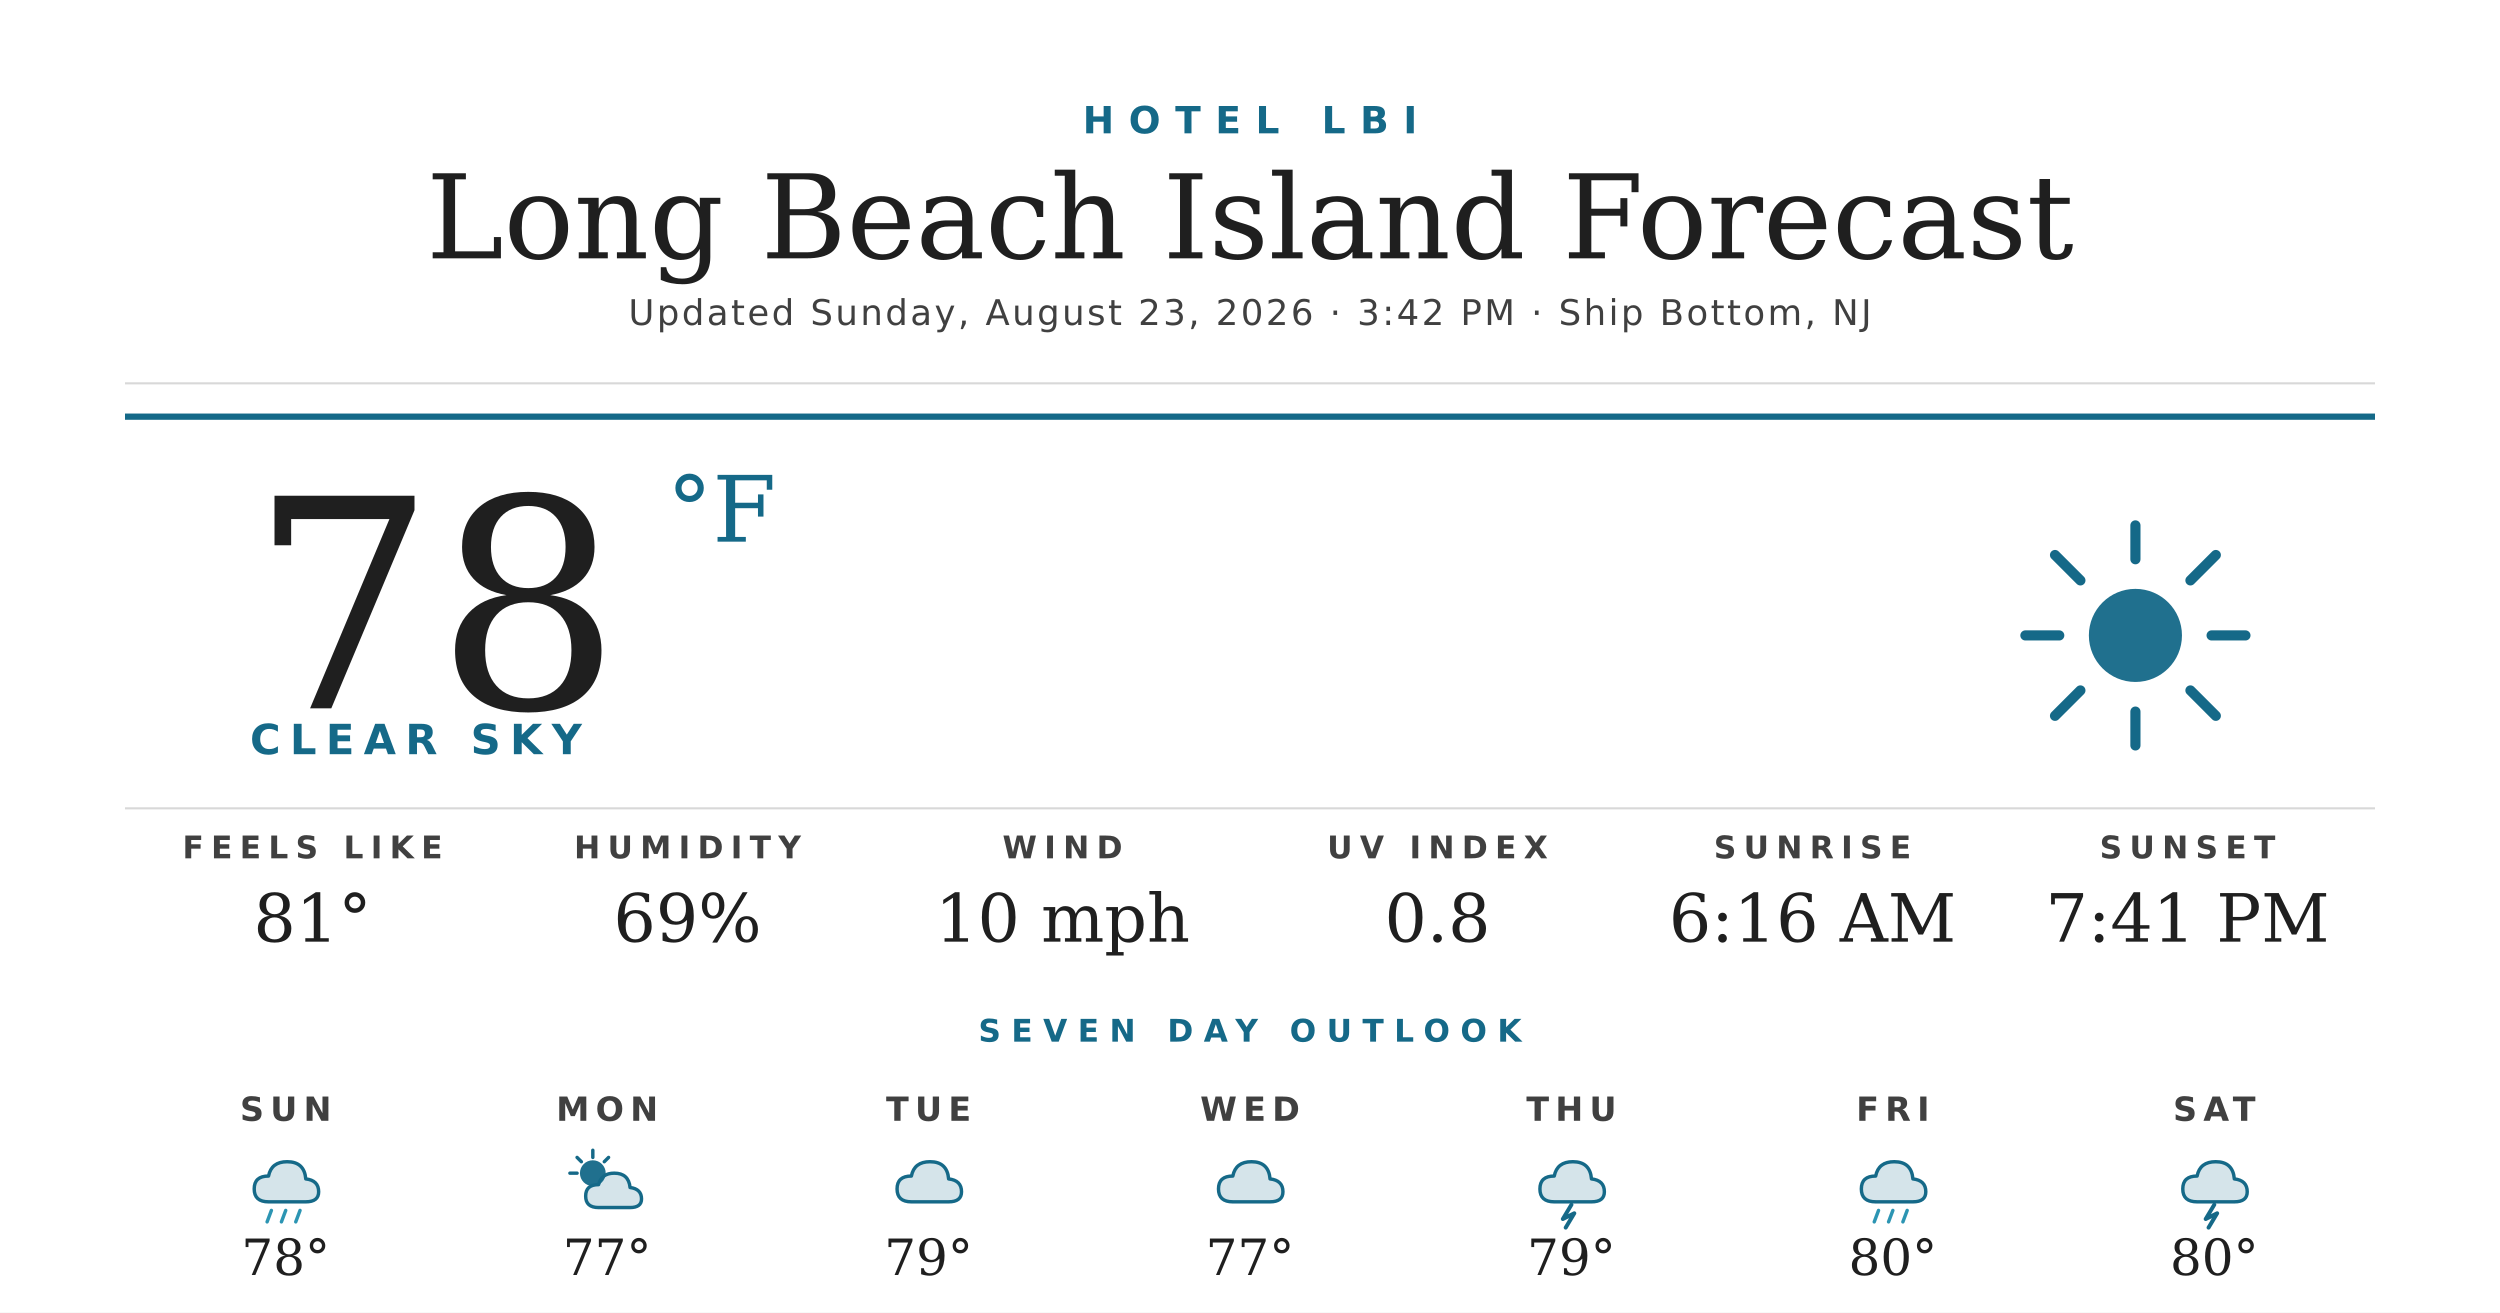
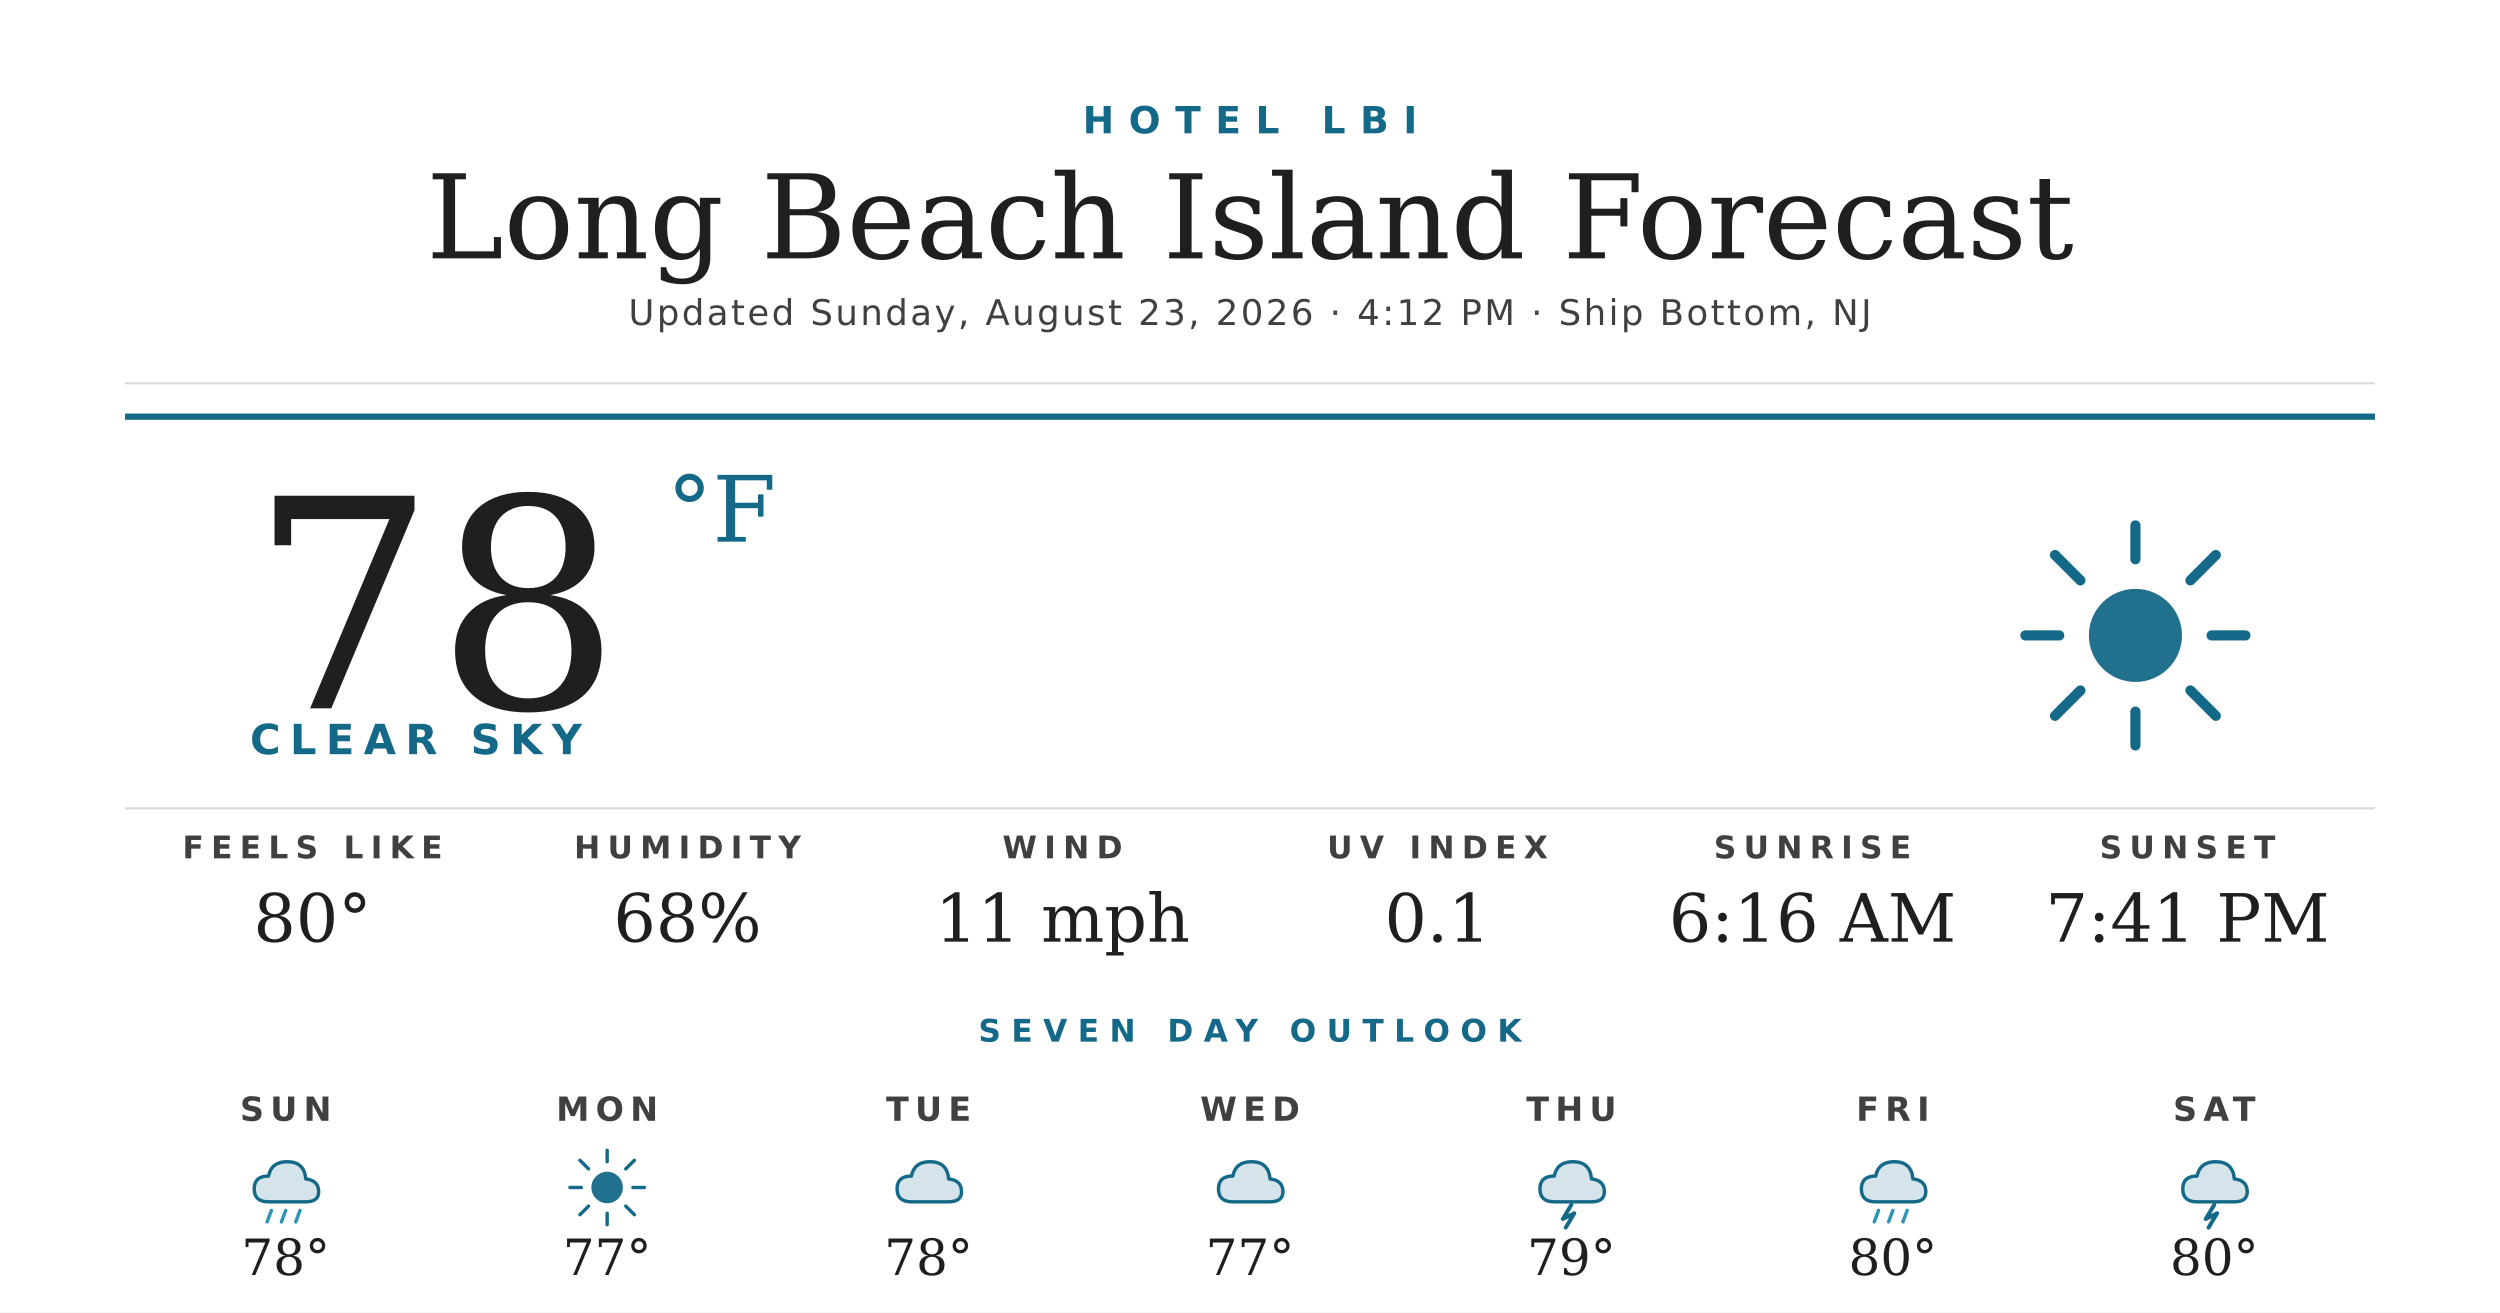
<svg xmlns="http://www.w3.org/2000/svg" width="1200" height="630" viewBox="0 0 1200 630">
  <rect width="1200" height="630" fill="#ffffff" />
  <text x="600" y="64" text-anchor="middle" font-family="'Montserrat Bold', 'Montserrat', 'DejaVu Sans', Helvetica, Arial, sans-serif" font-size="18" font-weight="700" fill="#156988" letter-spacing="7">HOTEL LBI</text>
  <text x="600" y="124" text-anchor="middle" font-family="'Prata', 'DejaVu Serif', Georgia, serif" font-size="56" fill="#1f1f1f">Long Beach Island Forecast</text>
-   <text x="600" y="156" text-anchor="middle" font-family="'Montserrat', 'DejaVu Sans', Helvetica, Arial, sans-serif" font-size="17" font-weight="500" fill="#404040" letter-spacing="1.2">Updated Sunday, August 23, 2026 · 3:42 PM · Ship Bottom, NJ</text>
+   <text x="600" y="156" text-anchor="middle" font-family="'Montserrat', 'DejaVu Sans', Helvetica, Arial, sans-serif" font-size="17" font-weight="500" fill="#404040" letter-spacing="1.2">Updated Sunday, August 23, 2026 · 4:12 PM · Ship Bottom, NJ</text>
  <line x1="60" y1="184" x2="1140" y2="184" stroke="#d8d8d8" stroke-width="1" />
  <line x1="60" y1="200" x2="1140" y2="200" stroke="#156988" stroke-width="3" />
  <text x="120" y="340" font-family="'Prata', 'DejaVu Serif', Georgia, serif" font-size="140" fill="#1f1f1f">78</text>
  <text x="320" y="260" font-family="'Prata', 'DejaVu Serif', Georgia, serif" font-size="44" fill="#156988">°F</text>
  <text x="120" y="362" font-family="'Montserrat Bold', 'Montserrat', 'DejaVu Sans', Helvetica, Arial, sans-serif" font-size="20" font-weight="700" fill="#156988" letter-spacing="4.5">CLEAR SKY</text>
  <g transform="translate(960,240) scale(2.03125)">
    <circle cx="32" cy="32" r="11" fill="#156988" opacity="0.95" />
    <g stroke="#156988" stroke-width="2.4" stroke-linecap="round">
      <line x1="32" y1="6" x2="32" y2="14" />
      <line x1="32" y1="50" x2="32" y2="58" />
      <line x1="6" y1="32" x2="14" y2="32" />
      <line x1="50" y1="32" x2="58" y2="32" />
      <line x1="13" y1="13" x2="19" y2="19" />
      <line x1="45" y1="45" x2="51" y2="51" />
      <line x1="13" y1="51" x2="19" y2="45" />
      <line x1="45" y1="19" x2="51" y2="13" />
    </g>
  </g>
  <line x1="60" y1="388" x2="1140" y2="388" stroke="#d8d8d8" stroke-width="1" />
  <text x="150" y="412" text-anchor="middle" font-family="'Montserrat Bold', 'Montserrat', 'DejaVu Sans', Helvetica, Arial, sans-serif" font-size="15" font-weight="700" fill="#404040" letter-spacing="3.5">FEELS LIKE</text>
-   <text x="150" y="452" text-anchor="middle" font-family="'Prata', 'DejaVu Serif', Georgia, serif" font-size="32" fill="#1f1f1f">81°</text>
+   <text x="150" y="452" text-anchor="middle" font-family="'Prata', 'DejaVu Serif', Georgia, serif" font-size="32" fill="#1f1f1f">80°</text>
  <text x="330" y="412" text-anchor="middle" font-family="'Montserrat Bold', 'Montserrat', 'DejaVu Sans', Helvetica, Arial, sans-serif" font-size="15" font-weight="700" fill="#404040" letter-spacing="3.5">HUMIDITY</text>
-   <text x="330" y="452" text-anchor="middle" font-family="'Prata', 'DejaVu Serif', Georgia, serif" font-size="32" fill="#1f1f1f">69%</text>
+   <text x="330" y="452" text-anchor="middle" font-family="'Prata', 'DejaVu Serif', Georgia, serif" font-size="32" fill="#1f1f1f">68%</text>
  <text x="510" y="412" text-anchor="middle" font-family="'Montserrat Bold', 'Montserrat', 'DejaVu Sans', Helvetica, Arial, sans-serif" font-size="15" font-weight="700" fill="#404040" letter-spacing="3.5">WIND</text>
-   <text x="510" y="452" text-anchor="middle" font-family="'Prata', 'DejaVu Serif', Georgia, serif" font-size="32" fill="#1f1f1f">10 mph</text>
+   <text x="510" y="452" text-anchor="middle" font-family="'Prata', 'DejaVu Serif', Georgia, serif" font-size="32" fill="#1f1f1f">11 mph</text>
  <text x="690" y="412" text-anchor="middle" font-family="'Montserrat Bold', 'Montserrat', 'DejaVu Sans', Helvetica, Arial, sans-serif" font-size="15" font-weight="700" fill="#404040" letter-spacing="3.5">UV INDEX</text>
-   <text x="690" y="452" text-anchor="middle" font-family="'Prata', 'DejaVu Serif', Georgia, serif" font-size="32" fill="#1f1f1f">0.8</text>
+   <text x="690" y="452" text-anchor="middle" font-family="'Prata', 'DejaVu Serif', Georgia, serif" font-size="32" fill="#1f1f1f">0.1</text>
  <text x="870" y="412" text-anchor="middle" font-family="'Montserrat Bold', 'Montserrat', 'DejaVu Sans', Helvetica, Arial, sans-serif" font-size="15" font-weight="700" fill="#404040" letter-spacing="3.5">SUNRISE</text>
  <text x="870" y="452" text-anchor="middle" font-family="'Prata', 'DejaVu Serif', Georgia, serif" font-size="32" fill="#1f1f1f">6:16 AM</text>
  <text x="1050" y="412" text-anchor="middle" font-family="'Montserrat Bold', 'Montserrat', 'DejaVu Sans', Helvetica, Arial, sans-serif" font-size="15" font-weight="700" fill="#404040" letter-spacing="3.5">SUNSET</text>
  <text x="1050" y="452" text-anchor="middle" font-family="'Prata', 'DejaVu Serif', Georgia, serif" font-size="32" fill="#1f1f1f">7:41 PM</text>
  <text x="600" y="500" text-anchor="middle" font-family="'Montserrat Bold', 'Montserrat', 'DejaVu Sans', Helvetica, Arial, sans-serif" font-size="15" font-weight="700" fill="#156988" letter-spacing="5">SEVEN DAY OUTLOOK</text>
  <text x="137.143" y="538" text-anchor="middle" font-family="'Montserrat Bold', 'Montserrat', 'DejaVu Sans', Helvetica, Arial, sans-serif" font-size="16" font-weight="700" fill="#404040" letter-spacing="3">SUN</text>
  <g transform="translate(115.1429,548) scale(0.6875)">
    <path d="M20 42 Q10 42 10 33 Q10 24 20 24 Q22 14 33 14 Q45 14 46 26 Q55 27 55 35 Q55 42 46 42 Z" fill="#156988" opacity="0.18" />
    <path d="M20 42 Q10 42 10 33 Q10 24 20 24 Q22 14 33 14 Q45 14 46 26 Q55 27 55 35 Q55 42 46 42 Z" fill="none" stroke="#156988" stroke-width="2.4" stroke-linejoin="round" />
    <g stroke="#2C95B3" stroke-width="2.4" stroke-linecap="round">
      <line x1="22" y1="48" x2="19" y2="56" />
      <line x1="32" y1="48" x2="29" y2="56" />
      <line x1="42" y1="48" x2="39" y2="56" />
    </g>
  </g>
  <text x="137.143" y="612" text-anchor="middle" font-family="'Prata', 'DejaVu Serif', Georgia, serif" font-size="24" fill="#1f1f1f">78°</text>
  <text x="291.429" y="538" text-anchor="middle" font-family="'Montserrat Bold', 'Montserrat', 'DejaVu Sans', Helvetica, Arial, sans-serif" font-size="16" font-weight="700" fill="#404040" letter-spacing="3">MON</text>
  <g transform="translate(269.4286,548) scale(0.6875)">
-     <circle cx="22" cy="22" r="9" fill="#156988" opacity="0.95" />
+     <circle cx="32" cy="32" r="11" fill="#156988" opacity="0.95" />
    <g stroke="#156988" stroke-width="2.4" stroke-linecap="round">
-       <line x1="22" y1="6" x2="22" y2="11" />
-       <line x1="6" y1="22" x2="11" y2="22" />
-       <line x1="11" y1="11" x2="14" y2="14" />
-       <line x1="33" y1="11" x2="30" y2="14" />
+       <line x1="32" y1="6" x2="32" y2="14" />
+       <line x1="32" y1="50" x2="32" y2="58" />
+       <line x1="6" y1="32" x2="14" y2="32" />
+       <line x1="50" y1="32" x2="58" y2="32" />
+       <line x1="13" y1="13" x2="19" y2="19" />
+       <line x1="45" y1="45" x2="51" y2="51" />
+       <line x1="13" y1="51" x2="19" y2="45" />
+       <line x1="45" y1="19" x2="51" y2="13" />
    </g>
-     <path d="M26 46 Q17 46 17 38 Q17 30 26 30 Q28 22 37 22 Q47 22 48 32 Q56 33 56 40 Q56 46 48 46 Z" fill="#156988" opacity="0.18" />
-     <path d="M26 46 Q17 46 17 38 Q17 30 26 30 Q28 22 37 22 Q47 22 48 32 Q56 33 56 40 Q56 46 48 46 Z" fill="none" stroke="#156988" stroke-width="2.4" stroke-linejoin="round" />
  </g>
  <text x="291.429" y="612" text-anchor="middle" font-family="'Prata', 'DejaVu Serif', Georgia, serif" font-size="24" fill="#1f1f1f">77°</text>
  <text x="445.714" y="538" text-anchor="middle" font-family="'Montserrat Bold', 'Montserrat', 'DejaVu Sans', Helvetica, Arial, sans-serif" font-size="16" font-weight="700" fill="#404040" letter-spacing="3">TUE</text>
  <g transform="translate(423.7143,548) scale(0.6875)">
    <path d="M20 42 Q10 42 10 33 Q10 24 20 24 Q22 14 33 14 Q45 14 46 26 Q55 27 55 35 Q55 42 46 42 Z" fill="#156988" opacity="0.18" />
    <path d="M20 42 Q10 42 10 33 Q10 24 20 24 Q22 14 33 14 Q45 14 46 26 Q55 27 55 35 Q55 42 46 42 Z" fill="none" stroke="#156988" stroke-width="2.4" stroke-linejoin="round" />
  </g>
-   <text x="445.714" y="612" text-anchor="middle" font-family="'Prata', 'DejaVu Serif', Georgia, serif" font-size="24" fill="#1f1f1f">79°</text>
+   <text x="445.714" y="612" text-anchor="middle" font-family="'Prata', 'DejaVu Serif', Georgia, serif" font-size="24" fill="#1f1f1f">78°</text>
  <text x="600" y="538" text-anchor="middle" font-family="'Montserrat Bold', 'Montserrat', 'DejaVu Sans', Helvetica, Arial, sans-serif" font-size="16" font-weight="700" fill="#404040" letter-spacing="3">WED</text>
  <g transform="translate(578,548) scale(0.6875)">
    <path d="M20 42 Q10 42 10 33 Q10 24 20 24 Q22 14 33 14 Q45 14 46 26 Q55 27 55 35 Q55 42 46 42 Z" fill="#156988" opacity="0.18" />
    <path d="M20 42 Q10 42 10 33 Q10 24 20 24 Q22 14 33 14 Q45 14 46 26 Q55 27 55 35 Q55 42 46 42 Z" fill="none" stroke="#156988" stroke-width="2.4" stroke-linejoin="round" />
  </g>
  <text x="600" y="612" text-anchor="middle" font-family="'Prata', 'DejaVu Serif', Georgia, serif" font-size="24" fill="#1f1f1f">77°</text>
  <text x="754.286" y="538" text-anchor="middle" font-family="'Montserrat Bold', 'Montserrat', 'DejaVu Sans', Helvetica, Arial, sans-serif" font-size="16" font-weight="700" fill="#404040" letter-spacing="3">THU</text>
  <g transform="translate(732.2857,548) scale(0.6875)">
    <path d="M20 42 Q10 42 10 33 Q10 24 20 24 Q22 14 33 14 Q45 14 46 26 Q55 27 55 35 Q55 42 46 42 Z" fill="#156988" opacity="0.18" />
    <path d="M20 42 Q10 42 10 33 Q10 24 20 24 Q22 14 33 14 Q45 14 46 26 Q55 27 55 35 Q55 42 46 42 Z" fill="none" stroke="#156988" stroke-width="2.4" stroke-linejoin="round" />
    <path d="M32 44 L26 54 L34 50 L28 60" stroke="#156988" stroke-width="2.8" fill="none" stroke-linecap="round" stroke-linejoin="round" />
  </g>
  <text x="754.286" y="612" text-anchor="middle" font-family="'Prata', 'DejaVu Serif', Georgia, serif" font-size="24" fill="#1f1f1f">79°</text>
  <text x="908.571" y="538" text-anchor="middle" font-family="'Montserrat Bold', 'Montserrat', 'DejaVu Sans', Helvetica, Arial, sans-serif" font-size="16" font-weight="700" fill="#404040" letter-spacing="3">FRI</text>
  <g transform="translate(886.5714,548) scale(0.6875)">
    <path d="M20 42 Q10 42 10 33 Q10 24 20 24 Q22 14 33 14 Q45 14 46 26 Q55 27 55 35 Q55 42 46 42 Z" fill="#156988" opacity="0.18" />
    <path d="M20 42 Q10 42 10 33 Q10 24 20 24 Q22 14 33 14 Q45 14 46 26 Q55 27 55 35 Q55 42 46 42 Z" fill="none" stroke="#156988" stroke-width="2.4" stroke-linejoin="round" />
    <g stroke="#2C95B3" stroke-width="2.4" stroke-linecap="round">
      <line x1="22" y1="48" x2="19" y2="56" />
      <line x1="32" y1="48" x2="29" y2="56" />
      <line x1="42" y1="48" x2="39" y2="56" />
    </g>
  </g>
  <text x="908.571" y="612" text-anchor="middle" font-family="'Prata', 'DejaVu Serif', Georgia, serif" font-size="24" fill="#1f1f1f">80°</text>
  <text x="1062.857" y="538" text-anchor="middle" font-family="'Montserrat Bold', 'Montserrat', 'DejaVu Sans', Helvetica, Arial, sans-serif" font-size="16" font-weight="700" fill="#404040" letter-spacing="3">SAT</text>
  <g transform="translate(1040.857,548) scale(0.6875)">
    <path d="M20 42 Q10 42 10 33 Q10 24 20 24 Q22 14 33 14 Q45 14 46 26 Q55 27 55 35 Q55 42 46 42 Z" fill="#156988" opacity="0.18" />
    <path d="M20 42 Q10 42 10 33 Q10 24 20 24 Q22 14 33 14 Q45 14 46 26 Q55 27 55 35 Q55 42 46 42 Z" fill="none" stroke="#156988" stroke-width="2.4" stroke-linejoin="round" />
    <path d="M32 44 L26 54 L34 50 L28 60" stroke="#156988" stroke-width="2.8" fill="none" stroke-linecap="round" stroke-linejoin="round" />
  </g>
  <text x="1062.857" y="612" text-anchor="middle" font-family="'Prata', 'DejaVu Serif', Georgia, serif" font-size="24" fill="#1f1f1f">80°</text>
</svg>
